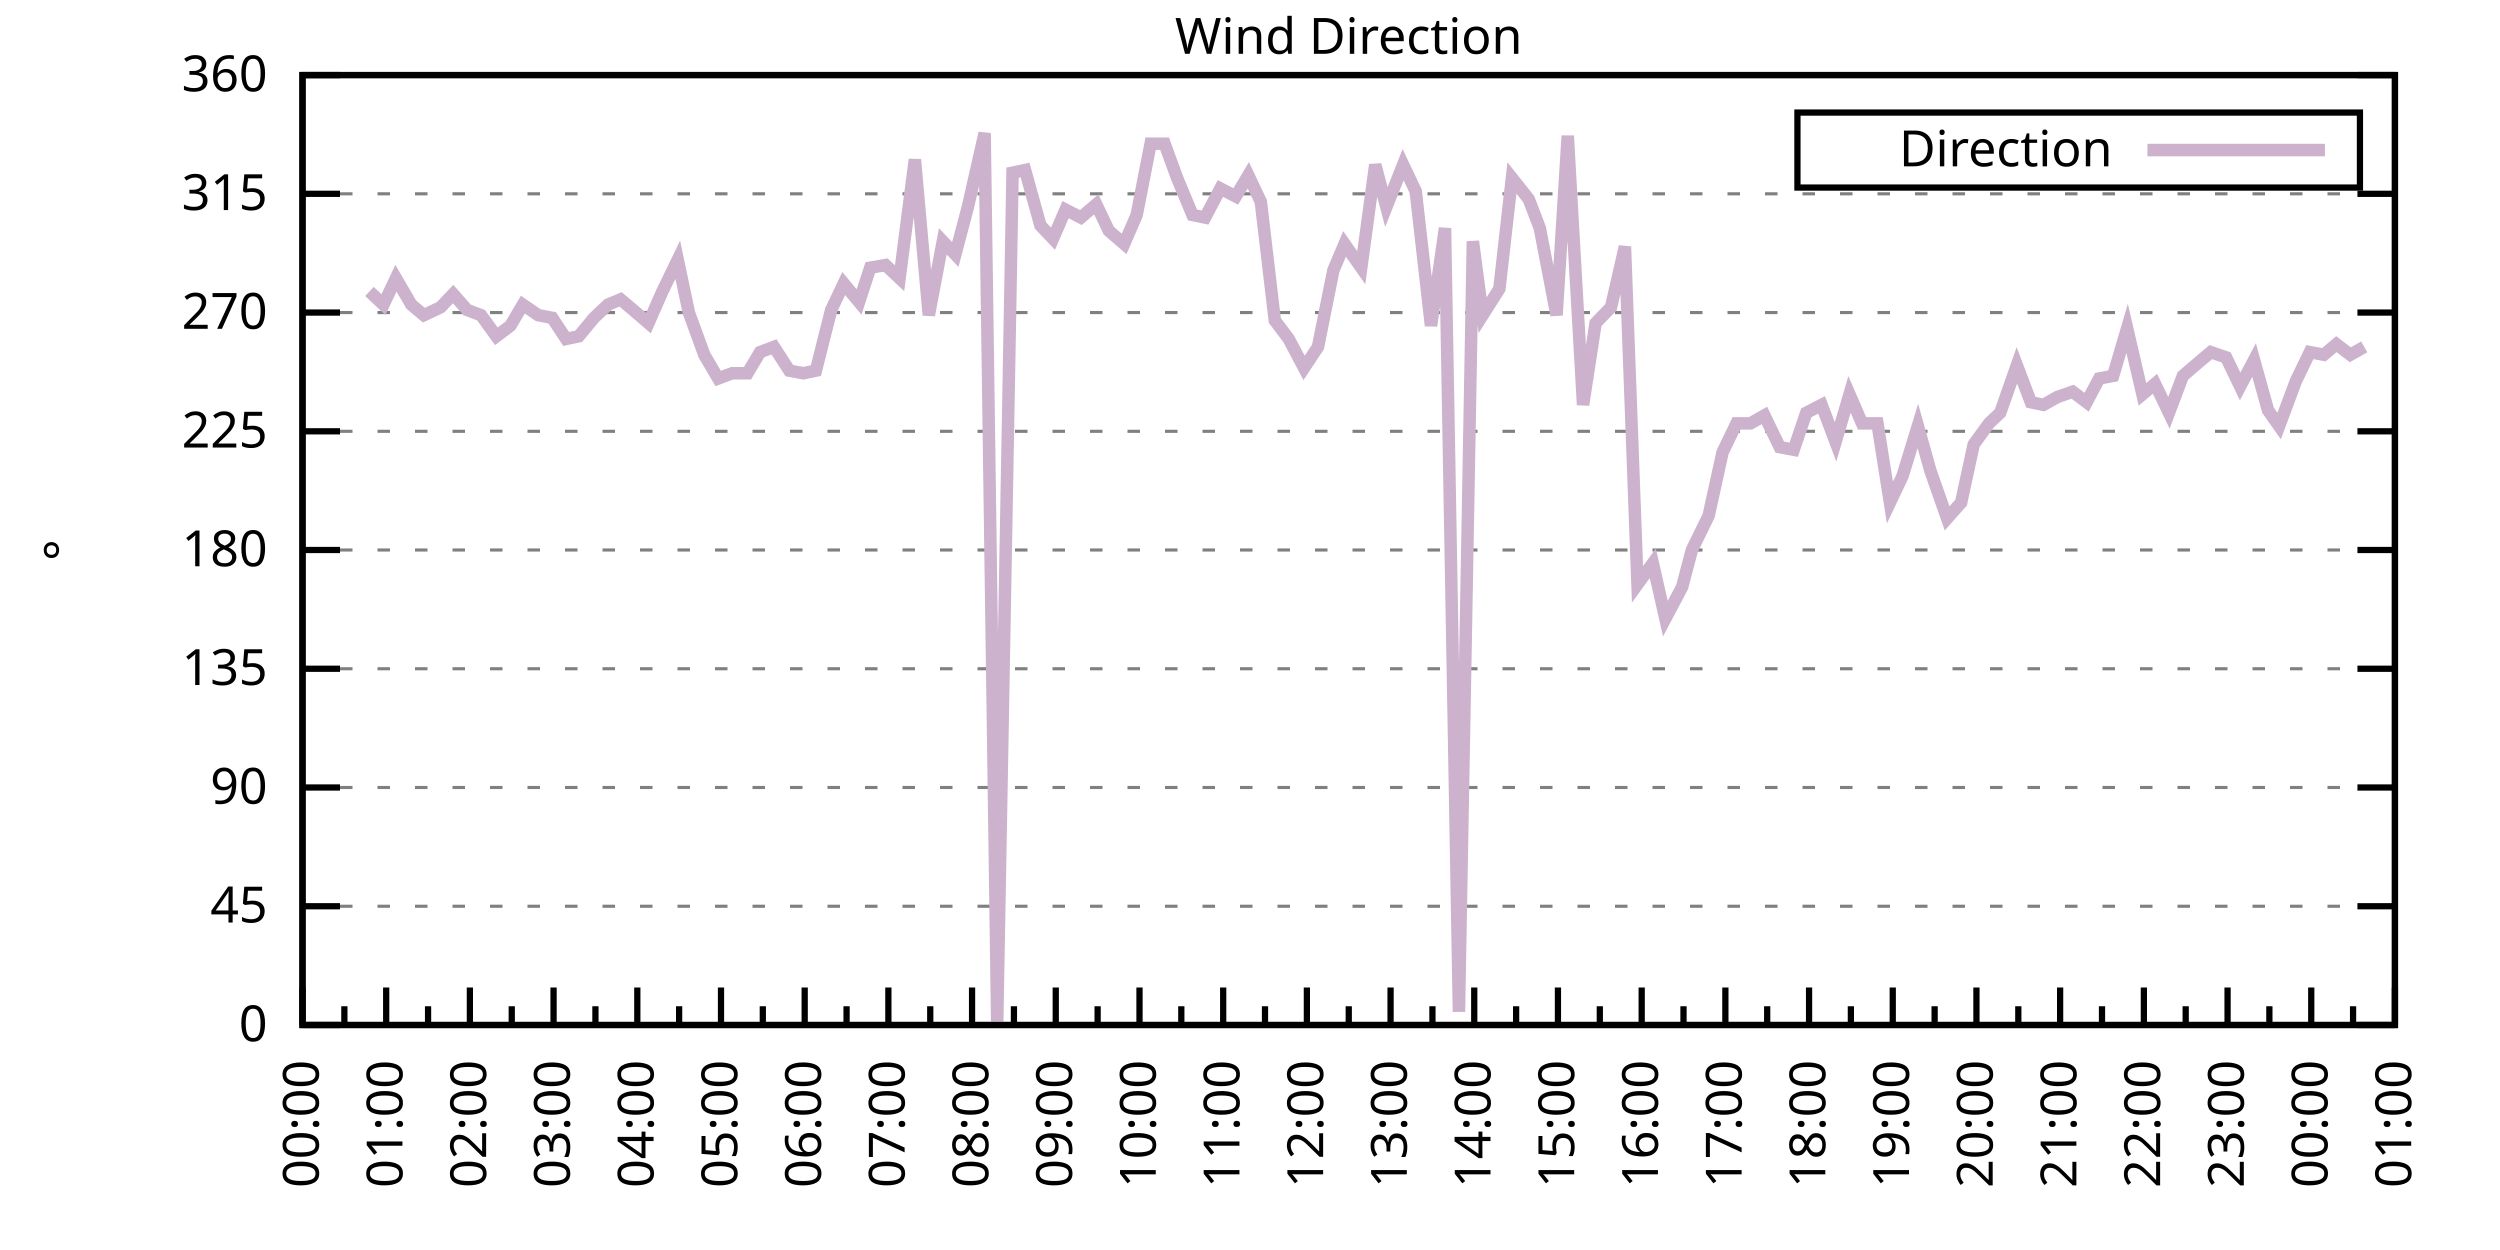
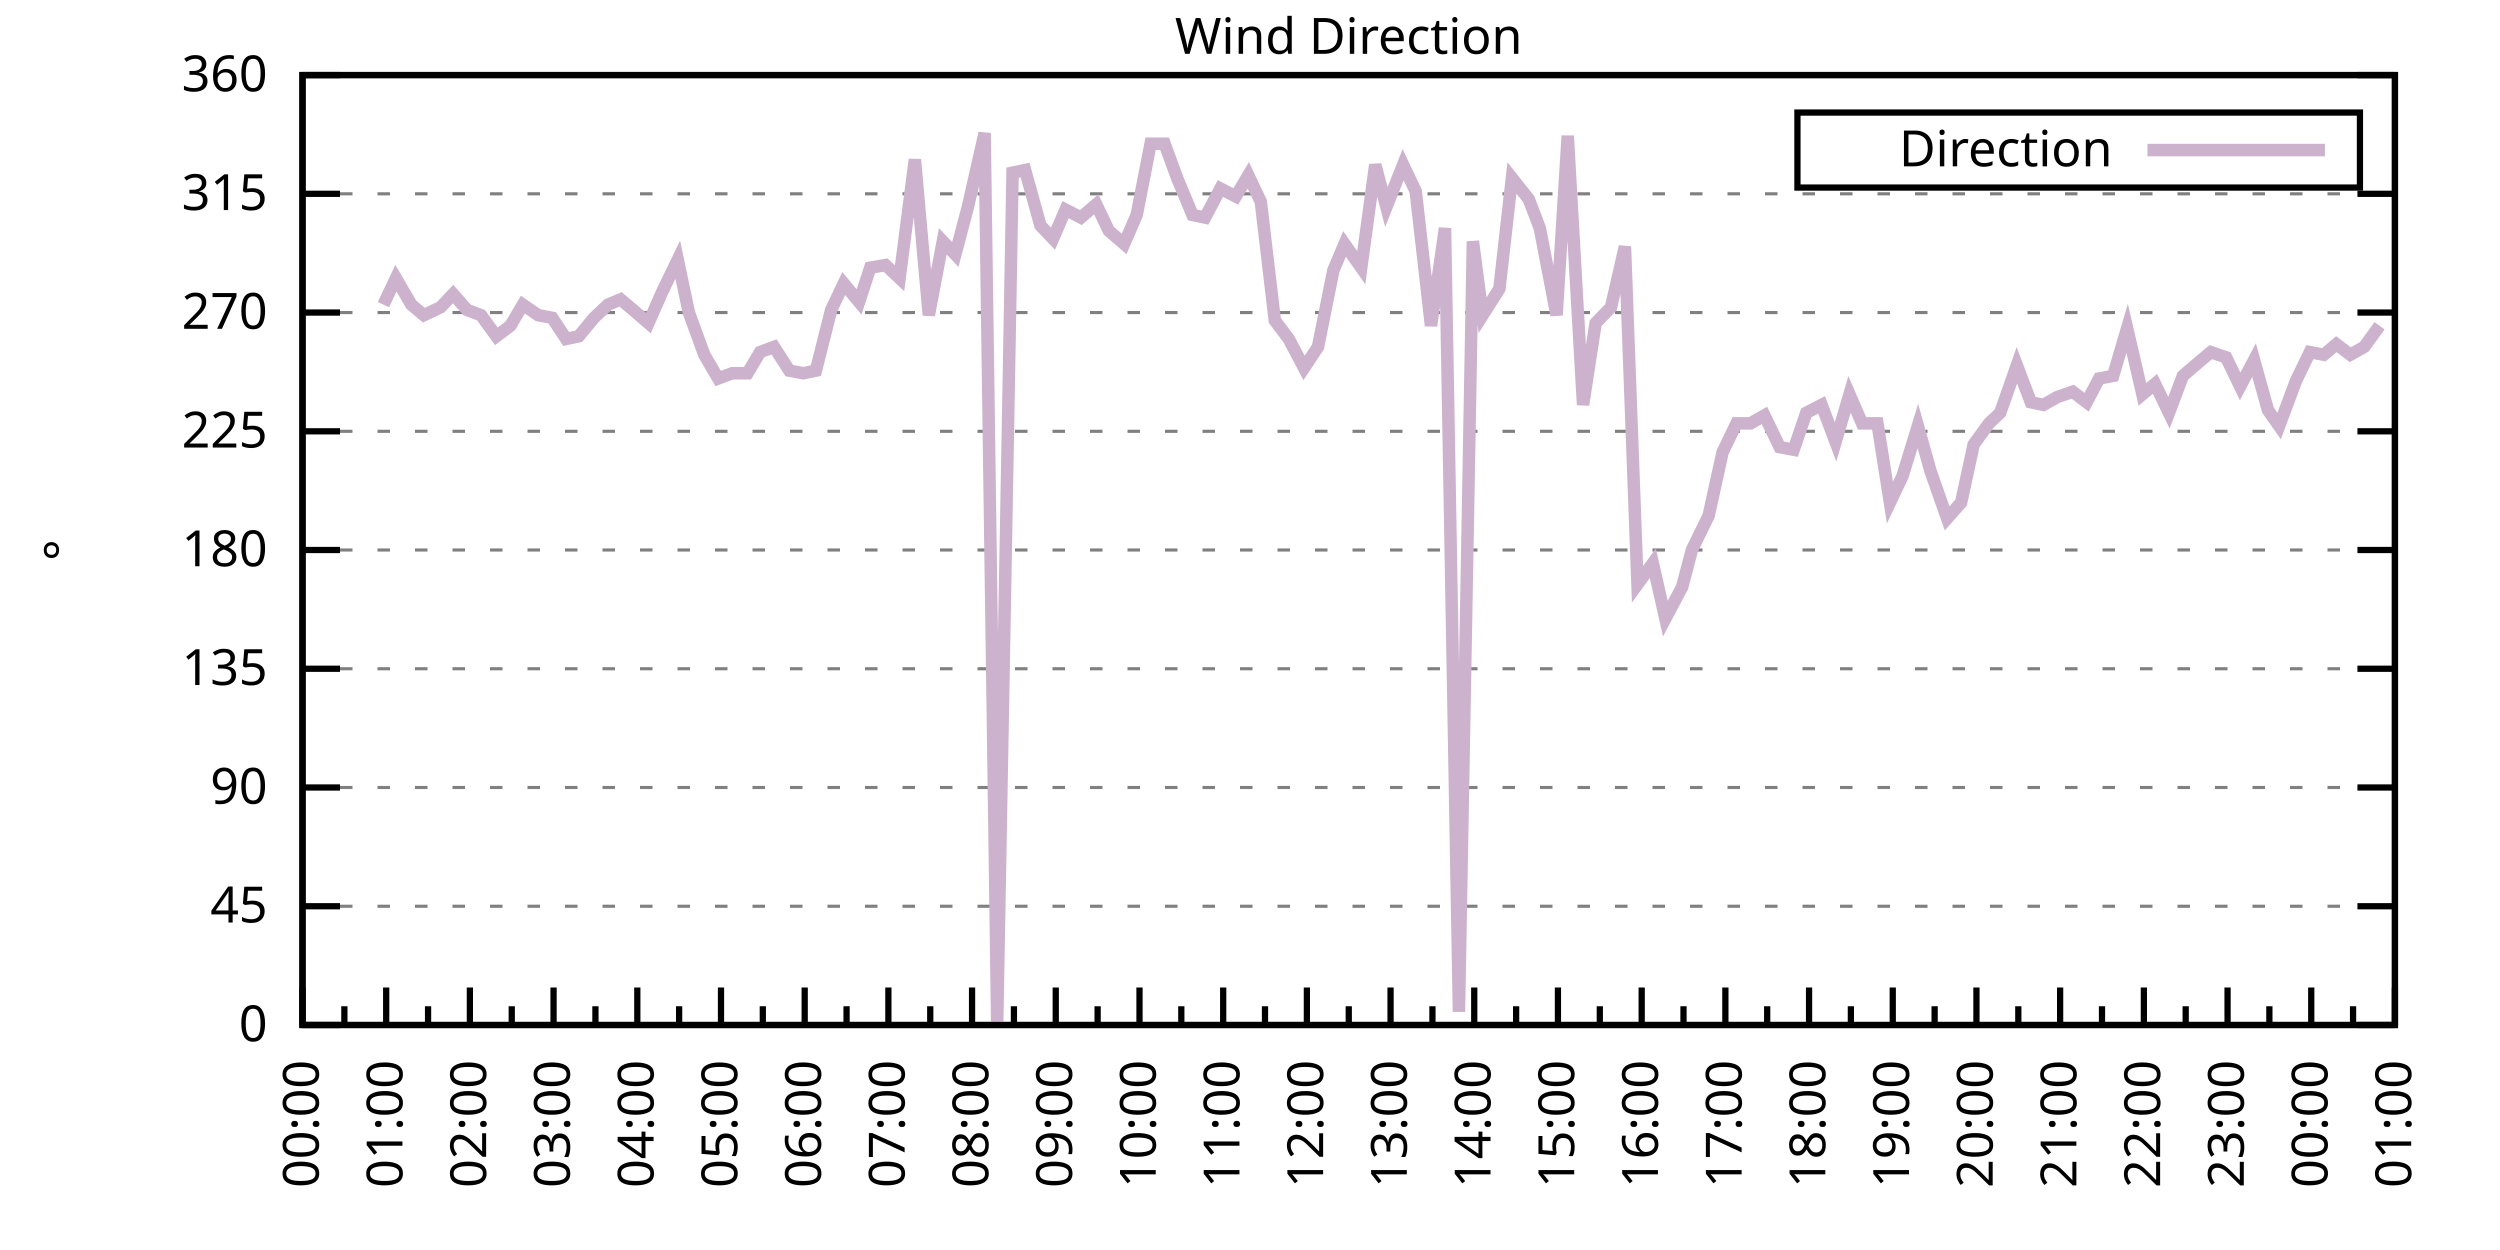
<svg xmlns="http://www.w3.org/2000/svg" xmlns:xlink="http://www.w3.org/1999/xlink" width="400" height="200" viewBox="0 0 400 200">
  <g id="gnuplot_canvas">
    <rect x="0" y="0" width="400" height="200" fill="none" />
    <defs>
      <circle id="gpDot" r="0.5" stroke-width="0.5" stroke="currentColor" />
      <path id="gpPt0" stroke-width="0.333" stroke="currentColor" d="M-1,0 h2 M0,-1 v2" />
      <path id="gpPt1" stroke-width="0.333" stroke="currentColor" d="M-1,-1 L1,1 M1,-1 L-1,1" />
      <path id="gpPt2" stroke-width="0.333" stroke="currentColor" d="M-1,0 L1,0 M0,-1 L0,1 M-1,-1 L1,1 M-1,1 L1,-1" />
      <rect id="gpPt3" stroke-width="0.333" stroke="currentColor" x="-1" y="-1" width="2" height="2" />
      <rect id="gpPt4" stroke-width="0.333" stroke="currentColor" fill="currentColor" x="-1" y="-1" width="2" height="2" />
      <circle id="gpPt5" stroke-width="0.333" stroke="currentColor" cx="0" cy="0" r="1" />
      <use xlink:href="#gpPt5" id="gpPt6" fill="currentColor" stroke="none" />
      <path id="gpPt7" stroke-width="0.333" stroke="currentColor" d="M0,-1.33 L-1.33,0.67 L1.33,0.67 z" />
      <use xlink:href="#gpPt7" id="gpPt8" fill="currentColor" stroke="none" />
      <use xlink:href="#gpPt7" id="gpPt9" stroke="currentColor" transform="rotate(180)" />
      <use xlink:href="#gpPt9" id="gpPt10" fill="currentColor" stroke="none" />
      <use xlink:href="#gpPt3" id="gpPt11" stroke="currentColor" transform="rotate(45)" />
      <use xlink:href="#gpPt11" id="gpPt12" fill="currentColor" stroke="none" />
      <path id="gpPt13" stroke-width="0.333" stroke="currentColor" d="M0,1.330 L1.265,0.411 L0.782,-1.067 L-0.782,-1.076 L-1.265,0.411 z" />
      <use xlink:href="#gpPt13" id="gpPt14" fill="currentColor" stroke="none" />
      <filter id="textbox" filterUnits="objectBoundingBox" x="0" y="0" height="1" width="1">
        <feFlood flood-color="white" flood-opacity="1" result="bgnd" />
        <feComposite in="SourceGraphic" in2="bgnd" operator="atop" />
      </filter>
      <filter id="greybox" filterUnits="objectBoundingBox" x="0" y="0" height="1" width="1">
        <feFlood flood-color="lightgrey" flood-opacity="1" result="grey" />
        <feComposite in="SourceGraphic" in2="grey" operator="atop" />
      </filter>
    </defs>
    <g fill="none" color="white" stroke="currentColor" stroke-width="1.00" stroke-linecap="butt" stroke-linejoin="miter">
</g>
    <g fill="none" color="black" stroke="currentColor" stroke-width="1.00" stroke-linecap="butt" stroke-linejoin="miter">
      <g stroke="none" shape-rendering="crispEdges">
        <polygon fill="rgb(255, 255, 255)" points="48.40,164.00 383.18,164.00 383.18,12.02 48.40,12.02 " />
      </g>
    </g>
    <g fill="none" color="black" stroke="currentColor" stroke-width="1.00" stroke-linecap="butt" stroke-linejoin="miter">
</g>
    <g fill="none" color="black" stroke="black" stroke-width="0.50" stroke-linecap="butt" stroke-linejoin="miter">
</g>
    <g fill="none" color="gray" stroke="currentColor" stroke-width="0.50" stroke-linecap="butt" stroke-linejoin="miter">
      <path stroke="gray" stroke-dasharray="2,4" class="gridline" d="M48.40,164.00 L383.19,164.00  " />
    </g>
    <g fill="none" color="gray" stroke="gray" stroke-width="1.00" stroke-linecap="butt" stroke-linejoin="miter">
</g>
    <g fill="none" color="black" stroke="currentColor" stroke-width="1.00" stroke-linecap="butt" stroke-linejoin="miter">
      <path stroke="black" d="M48.40,164.00 L54.40,164.00 M383.19,164.00 L377.19,164.00  " />
      <g transform="translate(42.80,166.60)" stroke="none" fill="black" font-family="Sans" font-size="8.00" text-anchor="end">
        <text>
          <tspan font-family="Sans"> 0</tspan>
        </text>
      </g>
    </g>
    <g fill="none" color="black" stroke="currentColor" stroke-width="1.00" stroke-linecap="butt" stroke-linejoin="miter">
</g>
    <g fill="none" color="black" stroke="black" stroke-width="0.50" stroke-linecap="butt" stroke-linejoin="miter">
</g>
    <g fill="none" color="gray" stroke="currentColor" stroke-width="0.50" stroke-linecap="butt" stroke-linejoin="miter">
      <path stroke="gray" stroke-dasharray="2,4" class="gridline" d="M48.40,145.00 L383.19,145.00  " />
    </g>
    <g fill="none" color="gray" stroke="gray" stroke-width="1.00" stroke-linecap="butt" stroke-linejoin="miter">
</g>
    <g fill="none" color="black" stroke="currentColor" stroke-width="1.00" stroke-linecap="butt" stroke-linejoin="miter">
      <path stroke="black" d="M48.40,145.00 L54.40,145.00 M383.19,145.00 L377.19,145.00  " />
      <g transform="translate(42.80,147.60)" stroke="none" fill="black" font-family="Sans" font-size="8.00" text-anchor="end">
        <text>
          <tspan font-family="Sans"> 45</tspan>
        </text>
      </g>
    </g>
    <g fill="none" color="black" stroke="currentColor" stroke-width="1.00" stroke-linecap="butt" stroke-linejoin="miter">
</g>
    <g fill="none" color="black" stroke="black" stroke-width="0.50" stroke-linecap="butt" stroke-linejoin="miter">
</g>
    <g fill="none" color="gray" stroke="currentColor" stroke-width="0.50" stroke-linecap="butt" stroke-linejoin="miter">
      <path stroke="gray" stroke-dasharray="2,4" class="gridline" d="M48.40,126.00 L383.19,126.00  " />
    </g>
    <g fill="none" color="gray" stroke="gray" stroke-width="1.00" stroke-linecap="butt" stroke-linejoin="miter">
</g>
    <g fill="none" color="black" stroke="currentColor" stroke-width="1.00" stroke-linecap="butt" stroke-linejoin="miter">
      <path stroke="black" d="M48.40,126.00 L54.40,126.00 M383.19,126.00 L377.19,126.00  " />
      <g transform="translate(42.80,128.60)" stroke="none" fill="black" font-family="Sans" font-size="8.00" text-anchor="end">
        <text>
          <tspan font-family="Sans"> 90</tspan>
        </text>
      </g>
    </g>
    <g fill="none" color="black" stroke="currentColor" stroke-width="1.00" stroke-linecap="butt" stroke-linejoin="miter">
</g>
    <g fill="none" color="black" stroke="black" stroke-width="0.50" stroke-linecap="butt" stroke-linejoin="miter">
</g>
    <g fill="none" color="gray" stroke="currentColor" stroke-width="0.50" stroke-linecap="butt" stroke-linejoin="miter">
      <path stroke="gray" stroke-dasharray="2,4" class="gridline" d="M48.40,107.00 L383.19,107.00  " />
    </g>
    <g fill="none" color="gray" stroke="gray" stroke-width="1.00" stroke-linecap="butt" stroke-linejoin="miter">
</g>
    <g fill="none" color="black" stroke="currentColor" stroke-width="1.00" stroke-linecap="butt" stroke-linejoin="miter">
      <path stroke="black" d="M48.40,107.00 L54.40,107.00 M383.19,107.00 L377.19,107.00  " />
      <g transform="translate(42.80,109.60)" stroke="none" fill="black" font-family="Sans" font-size="8.00" text-anchor="end">
        <text>
          <tspan font-family="Sans"> 135</tspan>
        </text>
      </g>
    </g>
    <g fill="none" color="black" stroke="currentColor" stroke-width="1.00" stroke-linecap="butt" stroke-linejoin="miter">
</g>
    <g fill="none" color="black" stroke="black" stroke-width="0.50" stroke-linecap="butt" stroke-linejoin="miter">
</g>
    <g fill="none" color="gray" stroke="currentColor" stroke-width="0.50" stroke-linecap="butt" stroke-linejoin="miter">
      <path stroke="gray" stroke-dasharray="2,4" class="gridline" d="M48.40,88.00 L383.19,88.00  " />
    </g>
    <g fill="none" color="gray" stroke="gray" stroke-width="1.00" stroke-linecap="butt" stroke-linejoin="miter">
</g>
    <g fill="none" color="black" stroke="currentColor" stroke-width="1.00" stroke-linecap="butt" stroke-linejoin="miter">
      <path stroke="black" d="M48.40,88.00 L54.40,88.00 M383.19,88.00 L377.19,88.00  " />
      <g transform="translate(42.80,90.60)" stroke="none" fill="black" font-family="Sans" font-size="8.00" text-anchor="end">
        <text>
          <tspan font-family="Sans"> 180</tspan>
        </text>
      </g>
    </g>
    <g fill="none" color="black" stroke="currentColor" stroke-width="1.00" stroke-linecap="butt" stroke-linejoin="miter">
</g>
    <g fill="none" color="black" stroke="black" stroke-width="0.50" stroke-linecap="butt" stroke-linejoin="miter">
</g>
    <g fill="none" color="gray" stroke="currentColor" stroke-width="0.50" stroke-linecap="butt" stroke-linejoin="miter">
      <path stroke="gray" stroke-dasharray="2,4" class="gridline" d="M48.40,69.01 L383.19,69.01  " />
    </g>
    <g fill="none" color="gray" stroke="gray" stroke-width="1.00" stroke-linecap="butt" stroke-linejoin="miter">
</g>
    <g fill="none" color="black" stroke="currentColor" stroke-width="1.00" stroke-linecap="butt" stroke-linejoin="miter">
      <path stroke="black" d="M48.40,69.01 L54.40,69.01 M383.19,69.01 L377.19,69.01  " />
      <g transform="translate(42.80,71.61)" stroke="none" fill="black" font-family="Sans" font-size="8.00" text-anchor="end">
        <text>
          <tspan font-family="Sans"> 225</tspan>
        </text>
      </g>
    </g>
    <g fill="none" color="black" stroke="currentColor" stroke-width="1.00" stroke-linecap="butt" stroke-linejoin="miter">
</g>
    <g fill="none" color="black" stroke="black" stroke-width="0.50" stroke-linecap="butt" stroke-linejoin="miter">
</g>
    <g fill="none" color="gray" stroke="currentColor" stroke-width="0.50" stroke-linecap="butt" stroke-linejoin="miter">
      <path stroke="gray" stroke-dasharray="2,4" class="gridline" d="M48.40,50.01 L383.19,50.01  " />
    </g>
    <g fill="none" color="gray" stroke="gray" stroke-width="1.00" stroke-linecap="butt" stroke-linejoin="miter">
</g>
    <g fill="none" color="black" stroke="currentColor" stroke-width="1.00" stroke-linecap="butt" stroke-linejoin="miter">
      <path stroke="black" d="M48.40,50.01 L54.40,50.01 M383.19,50.01 L377.19,50.01  " />
      <g transform="translate(42.80,52.61)" stroke="none" fill="black" font-family="Sans" font-size="8.00" text-anchor="end">
        <text>
          <tspan font-family="Sans"> 270</tspan>
        </text>
      </g>
    </g>
    <g fill="none" color="black" stroke="currentColor" stroke-width="1.00" stroke-linecap="butt" stroke-linejoin="miter">
</g>
    <g fill="none" color="black" stroke="black" stroke-width="0.50" stroke-linecap="butt" stroke-linejoin="miter">
</g>
    <g fill="none" color="gray" stroke="currentColor" stroke-width="0.50" stroke-linecap="butt" stroke-linejoin="miter">
      <path stroke="gray" stroke-dasharray="2,4" class="gridline" d="M48.40,31.01 L383.19,31.01  " />
    </g>
    <g fill="none" color="gray" stroke="gray" stroke-width="1.00" stroke-linecap="butt" stroke-linejoin="miter">
</g>
    <g fill="none" color="black" stroke="currentColor" stroke-width="1.00" stroke-linecap="butt" stroke-linejoin="miter">
      <path stroke="black" d="M48.40,31.01 L54.40,31.01 M383.19,31.01 L377.19,31.01  " />
      <g transform="translate(42.80,33.61)" stroke="none" fill="black" font-family="Sans" font-size="8.00" text-anchor="end">
        <text>
          <tspan font-family="Sans"> 315</tspan>
        </text>
      </g>
    </g>
    <g fill="none" color="black" stroke="currentColor" stroke-width="1.00" stroke-linecap="butt" stroke-linejoin="miter">
</g>
    <g fill="none" color="black" stroke="black" stroke-width="0.50" stroke-linecap="butt" stroke-linejoin="miter">
</g>
    <g fill="none" color="gray" stroke="currentColor" stroke-width="0.50" stroke-linecap="butt" stroke-linejoin="miter">
      <path stroke="gray" stroke-dasharray="2,4" class="gridline" d="M48.40,12.01 L383.19,12.01  " />
    </g>
    <g fill="none" color="gray" stroke="gray" stroke-width="1.00" stroke-linecap="butt" stroke-linejoin="miter">
</g>
    <g fill="none" color="black" stroke="currentColor" stroke-width="1.00" stroke-linecap="butt" stroke-linejoin="miter">
      <path stroke="black" d="M48.40,12.01 L54.40,12.01 M383.19,12.01 L377.19,12.01  " />
      <g transform="translate(42.80,14.61)" stroke="none" fill="black" font-family="Sans" font-size="8.00" text-anchor="end">
        <text>
          <tspan font-family="Sans"> 360</tspan>
        </text>
      </g>
    </g>
    <g fill="none" color="black" stroke="currentColor" stroke-width="1.00" stroke-linecap="butt" stroke-linejoin="miter">
      <path stroke="black" d="M48.40,164.00 L48.40,158.00  " />
      <g transform="translate(51.00,169.60) rotate(270)" stroke="none" fill="black" font-family="Sans" font-size="8.00" text-anchor="end">
        <text>
          <tspan font-family="Sans">00:00</tspan>
        </text>
      </g>
    </g>
    <g fill="none" color="black" stroke="currentColor" stroke-width="1.00" stroke-linecap="butt" stroke-linejoin="miter">
      <path stroke="black" d="M55.10,164.00 L55.10,161.00 M61.79,164.00 L61.79,158.00  " />
      <g transform="translate(64.39,169.60) rotate(270)" stroke="none" fill="black" font-family="Sans" font-size="8.00" text-anchor="end">
        <text>
          <tspan font-family="Sans">01:00</tspan>
        </text>
      </g>
    </g>
    <g fill="none" color="black" stroke="currentColor" stroke-width="1.00" stroke-linecap="butt" stroke-linejoin="miter">
      <path stroke="black" d="M68.49,164.00 L68.49,161.00 M75.18,164.00 L75.18,158.00  " />
      <g transform="translate(77.78,169.60) rotate(270)" stroke="none" fill="black" font-family="Sans" font-size="8.00" text-anchor="end">
        <text>
          <tspan font-family="Sans">02:00</tspan>
        </text>
      </g>
    </g>
    <g fill="none" color="black" stroke="currentColor" stroke-width="1.00" stroke-linecap="butt" stroke-linejoin="miter">
      <path stroke="black" d="M81.88,164.00 L81.88,161.00 M88.57,164.00 L88.57,158.00  " />
      <g transform="translate(91.17,169.60) rotate(270)" stroke="none" fill="black" font-family="Sans" font-size="8.00" text-anchor="end">
        <text>
          <tspan font-family="Sans">03:00</tspan>
        </text>
      </g>
    </g>
    <g fill="none" color="black" stroke="currentColor" stroke-width="1.00" stroke-linecap="butt" stroke-linejoin="miter">
      <path stroke="black" d="M95.27,164.00 L95.27,161.00 M101.97,164.00 L101.97,158.00  " />
      <g transform="translate(104.57,169.60) rotate(270)" stroke="none" fill="black" font-family="Sans" font-size="8.00" text-anchor="end">
        <text>
          <tspan font-family="Sans">04:00</tspan>
        </text>
      </g>
    </g>
    <g fill="none" color="black" stroke="currentColor" stroke-width="1.00" stroke-linecap="butt" stroke-linejoin="miter">
      <path stroke="black" d="M108.66,164.00 L108.66,161.00 M115.36,164.00 L115.36,158.00  " />
      <g transform="translate(117.96,169.60) rotate(270)" stroke="none" fill="black" font-family="Sans" font-size="8.00" text-anchor="end">
        <text>
          <tspan font-family="Sans">05:00</tspan>
        </text>
      </g>
    </g>
    <g fill="none" color="black" stroke="currentColor" stroke-width="1.00" stroke-linecap="butt" stroke-linejoin="miter">
      <path stroke="black" d="M122.05,164.00 L122.05,161.00 M128.75,164.00 L128.75,158.00  " />
      <g transform="translate(131.35,169.60) rotate(270)" stroke="none" fill="black" font-family="Sans" font-size="8.00" text-anchor="end">
        <text>
          <tspan font-family="Sans">06:00</tspan>
        </text>
      </g>
    </g>
    <g fill="none" color="black" stroke="currentColor" stroke-width="1.00" stroke-linecap="butt" stroke-linejoin="miter">
      <path stroke="black" d="M135.45,164.00 L135.45,161.00 M142.14,164.00 L142.14,158.00  " />
      <g transform="translate(144.74,169.60) rotate(270)" stroke="none" fill="black" font-family="Sans" font-size="8.00" text-anchor="end">
        <text>
          <tspan font-family="Sans">07:00</tspan>
        </text>
      </g>
    </g>
    <g fill="none" color="black" stroke="currentColor" stroke-width="1.00" stroke-linecap="butt" stroke-linejoin="miter">
      <path stroke="black" d="M148.84,164.00 L148.84,161.00 M155.53,164.00 L155.53,158.00  " />
      <g transform="translate(158.13,169.60) rotate(270)" stroke="none" fill="black" font-family="Sans" font-size="8.00" text-anchor="end">
        <text>
          <tspan font-family="Sans">08:00</tspan>
        </text>
      </g>
    </g>
    <g fill="none" color="black" stroke="currentColor" stroke-width="1.00" stroke-linecap="butt" stroke-linejoin="miter">
      <path stroke="black" d="M162.23,164.00 L162.23,161.00 M168.92,164.00 L168.92,158.00  " />
      <g transform="translate(171.52,169.60) rotate(270)" stroke="none" fill="black" font-family="Sans" font-size="8.00" text-anchor="end">
        <text>
          <tspan font-family="Sans">09:00</tspan>
        </text>
      </g>
    </g>
    <g fill="none" color="black" stroke="currentColor" stroke-width="1.00" stroke-linecap="butt" stroke-linejoin="miter">
      <path stroke="black" d="M175.62,164.00 L175.62,161.00 M182.32,164.00 L182.32,158.00  " />
      <g transform="translate(184.92,169.60) rotate(270)" stroke="none" fill="black" font-family="Sans" font-size="8.00" text-anchor="end">
        <text>
          <tspan font-family="Sans">10:00</tspan>
        </text>
      </g>
    </g>
    <g fill="none" color="black" stroke="currentColor" stroke-width="1.00" stroke-linecap="butt" stroke-linejoin="miter">
      <path stroke="black" d="M189.01,164.00 L189.01,161.00 M195.71,164.00 L195.71,158.00  " />
      <g transform="translate(198.31,169.60) rotate(270)" stroke="none" fill="black" font-family="Sans" font-size="8.00" text-anchor="end">
        <text>
          <tspan font-family="Sans">11:00</tspan>
        </text>
      </g>
    </g>
    <g fill="none" color="black" stroke="currentColor" stroke-width="1.00" stroke-linecap="butt" stroke-linejoin="miter">
      <path stroke="black" d="M202.40,164.00 L202.40,161.00 M209.10,164.00 L209.10,158.00  " />
      <g transform="translate(211.70,169.60) rotate(270)" stroke="none" fill="black" font-family="Sans" font-size="8.00" text-anchor="end">
        <text>
          <tspan font-family="Sans">12:00</tspan>
        </text>
      </g>
    </g>
    <g fill="none" color="black" stroke="currentColor" stroke-width="1.00" stroke-linecap="butt" stroke-linejoin="miter">
      <path stroke="black" d="M215.80,164.00 L215.80,161.00 M222.49,164.00 L222.49,158.00  " />
      <g transform="translate(225.09,169.60) rotate(270)" stroke="none" fill="black" font-family="Sans" font-size="8.00" text-anchor="end">
        <text>
          <tspan font-family="Sans">13:00</tspan>
        </text>
      </g>
    </g>
    <g fill="none" color="black" stroke="currentColor" stroke-width="1.00" stroke-linecap="butt" stroke-linejoin="miter">
      <path stroke="black" d="M229.19,164.00 L229.19,161.00 M235.88,164.00 L235.88,158.00  " />
      <g transform="translate(238.48,169.60) rotate(270)" stroke="none" fill="black" font-family="Sans" font-size="8.00" text-anchor="end">
        <text>
          <tspan font-family="Sans">14:00</tspan>
        </text>
      </g>
    </g>
    <g fill="none" color="black" stroke="currentColor" stroke-width="1.00" stroke-linecap="butt" stroke-linejoin="miter">
      <path stroke="black" d="M242.58,164.00 L242.58,161.00 M249.27,164.00 L249.27,158.00  " />
      <g transform="translate(251.87,169.60) rotate(270)" stroke="none" fill="black" font-family="Sans" font-size="8.00" text-anchor="end">
        <text>
          <tspan font-family="Sans">15:00</tspan>
        </text>
      </g>
    </g>
    <g fill="none" color="black" stroke="currentColor" stroke-width="1.00" stroke-linecap="butt" stroke-linejoin="miter">
      <path stroke="black" d="M255.97,164.00 L255.97,161.00 M262.67,164.00 L262.67,158.00  " />
      <g transform="translate(265.27,169.60) rotate(270)" stroke="none" fill="black" font-family="Sans" font-size="8.00" text-anchor="end">
        <text>
          <tspan font-family="Sans">16:00</tspan>
        </text>
      </g>
    </g>
    <g fill="none" color="black" stroke="currentColor" stroke-width="1.00" stroke-linecap="butt" stroke-linejoin="miter">
      <path stroke="black" d="M269.36,164.00 L269.36,161.00 M276.06,164.00 L276.06,158.00  " />
      <g transform="translate(278.66,169.60) rotate(270)" stroke="none" fill="black" font-family="Sans" font-size="8.00" text-anchor="end">
        <text>
          <tspan font-family="Sans">17:00</tspan>
        </text>
      </g>
    </g>
    <g fill="none" color="black" stroke="currentColor" stroke-width="1.00" stroke-linecap="butt" stroke-linejoin="miter">
      <path stroke="black" d="M282.75,164.00 L282.75,161.00 M289.45,164.00 L289.45,158.00  " />
      <g transform="translate(292.05,169.60) rotate(270)" stroke="none" fill="black" font-family="Sans" font-size="8.00" text-anchor="end">
        <text>
          <tspan font-family="Sans">18:00</tspan>
        </text>
      </g>
    </g>
    <g fill="none" color="black" stroke="currentColor" stroke-width="1.00" stroke-linecap="butt" stroke-linejoin="miter">
      <path stroke="black" d="M296.14,164.00 L296.14,161.00 M302.84,164.00 L302.84,158.00  " />
      <g transform="translate(305.44,169.60) rotate(270)" stroke="none" fill="black" font-family="Sans" font-size="8.00" text-anchor="end">
        <text>
          <tspan font-family="Sans">19:00</tspan>
        </text>
      </g>
    </g>
    <g fill="none" color="black" stroke="currentColor" stroke-width="1.00" stroke-linecap="butt" stroke-linejoin="miter">
      <path stroke="black" d="M309.54,164.00 L309.54,161.00 M316.23,164.00 L316.23,158.00  " />
      <g transform="translate(318.83,169.60) rotate(270)" stroke="none" fill="black" font-family="Sans" font-size="8.00" text-anchor="end">
        <text>
          <tspan font-family="Sans">20:00</tspan>
        </text>
      </g>
    </g>
    <g fill="none" color="black" stroke="currentColor" stroke-width="1.00" stroke-linecap="butt" stroke-linejoin="miter">
      <path stroke="black" d="M322.93,164.00 L322.93,161.00 M329.62,164.00 L329.62,158.00  " />
      <g transform="translate(332.22,169.60) rotate(270)" stroke="none" fill="black" font-family="Sans" font-size="8.00" text-anchor="end">
        <text>
          <tspan font-family="Sans">21:00</tspan>
        </text>
      </g>
    </g>
    <g fill="none" color="black" stroke="currentColor" stroke-width="1.00" stroke-linecap="butt" stroke-linejoin="miter">
      <path stroke="black" d="M336.32,164.00 L336.32,161.00 M343.02,164.00 L343.02,158.00  " />
      <g transform="translate(345.62,169.60) rotate(270)" stroke="none" fill="black" font-family="Sans" font-size="8.00" text-anchor="end">
        <text>
          <tspan font-family="Sans">22:00</tspan>
        </text>
      </g>
    </g>
    <g fill="none" color="black" stroke="currentColor" stroke-width="1.00" stroke-linecap="butt" stroke-linejoin="miter">
      <path stroke="black" d="M349.71,164.00 L349.71,161.00 M356.41,164.00 L356.41,158.00  " />
      <g transform="translate(359.01,169.60) rotate(270)" stroke="none" fill="black" font-family="Sans" font-size="8.00" text-anchor="end">
        <text>
          <tspan font-family="Sans">23:00</tspan>
        </text>
      </g>
    </g>
    <g fill="none" color="black" stroke="currentColor" stroke-width="1.00" stroke-linecap="butt" stroke-linejoin="miter">
      <path stroke="black" d="M363.10,164.00 L363.10,161.00 M369.80,164.00 L369.80,158.00  " />
      <g transform="translate(372.40,169.60) rotate(270)" stroke="none" fill="black" font-family="Sans" font-size="8.00" text-anchor="end">
        <text>
          <tspan font-family="Sans">00:00</tspan>
        </text>
      </g>
    </g>
    <g fill="none" color="black" stroke="currentColor" stroke-width="1.00" stroke-linecap="butt" stroke-linejoin="miter">
      <path stroke="black" d="M376.49,164.00 L376.49,161.00 M383.19,164.00 L383.19,158.00  " />
      <g transform="translate(385.79,169.60) rotate(270)" stroke="none" fill="black" font-family="Sans" font-size="8.00" text-anchor="end">
        <text>
          <tspan font-family="Sans">01:00</tspan>
        </text>
      </g>
    </g>
    <g fill="none" color="black" stroke="currentColor" stroke-width="1.00" stroke-linecap="butt" stroke-linejoin="miter">
</g>
    <g fill="none" color="black" stroke="currentColor" stroke-width="1.00" stroke-linecap="butt" stroke-linejoin="miter">
      <path stroke="black" d="M48.40,12.01 L48.40,164.00 L383.19,164.00 L383.19,12.01 L48.40,12.01 Z  " />
    </g>
    <g fill="none" color="black" stroke="currentColor" stroke-width="1.00" stroke-linecap="butt" stroke-linejoin="miter">
      <g transform="translate(12.80,88.01) rotate(270)" stroke="none" fill="black" font-family="Sans" font-size="8.00" text-anchor="middle">
        <text>
          <tspan font-family="Sans">°</tspan>
        </text>
      </g>
    </g>
    <g fill="none" color="black" stroke="currentColor" stroke-width="1.00" stroke-linecap="butt" stroke-linejoin="miter">
</g>
    <g fill="none" color="black" stroke="currentColor" stroke-width="1.00" stroke-linecap="butt" stroke-linejoin="miter">
      <path stroke="black" d="M287.59,30.01 L287.59,18.01 L377.59,18.01 L377.59,30.01 L287.59,30.01 Z  " />
    </g>
    <g id="Wind_direction_plot_1">
      <g fill="none" color="white" stroke="black" stroke-width="2.00" stroke-linecap="butt" stroke-linejoin="miter">
</g>
      <g fill="none" color="black" stroke="currentColor" stroke-width="2.00" stroke-linecap="butt" stroke-linejoin="miter">
        <g transform="translate(337.99,26.61)" stroke="none" fill="black" font-family="Sans" font-size="8.00" text-anchor="end">
          <text>
            <tspan font-family="Sans">Direction</tspan>
          </text>
        </g>
      </g>
      <g fill="none" color="black" stroke="currentColor" stroke-width="2.00" stroke-linecap="butt" stroke-linejoin="miter">
-         <path stroke="rgb(204, 178, 204)" d="M343.59,24.01 L371.99,24.01 M59.11,46.63 L61.35,48.74 L63.35,44.52 L65.81,48.74 L67.82,50.43 L70.50,49.16   L72.50,47.05 L74.74,49.59 L76.97,50.43 L79.42,53.81 L81.66,52.12 L83.66,48.74 L86.12,50.43 L88.35,50.85   L90.58,54.23 L92.59,53.81 L95.05,50.85 L97.28,48.74 L99.29,47.90 L101.30,49.59 L103.75,51.70 L105.98,46.63   L108.44,41.56 L110.22,50.01 L112.68,56.76 L114.91,60.56 L117.14,59.72 L119.60,59.72 L121.61,56.34 L123.84,55.50   L126.29,59.30 L128.53,59.72 L130.54,59.30 L132.99,49.59 L135.00,45.36 L137.45,48.32 L139.24,42.83 L141.69,42.41   L143.93,44.52 L146.38,25.52 L148.61,50.43 L150.85,38.61 L152.85,40.72 L154.86,33.12 L157.54,21.30 L159.55,163.58   L162.01,27.63 L164.01,27.21 L166.47,36.08 L168.48,38.19 L170.49,33.54 L172.94,34.81 L175.40,32.70 L177.41,36.92   L179.86,39.03 L181.87,34.39 L184.10,22.99 L186.33,22.99 L188.34,28.48 L190.80,34.39 L192.81,34.81 L195.26,30.16   L197.72,31.43 L199.73,28.05 L201.73,32.28 L203.97,51.27 L206.20,54.23 L208.65,58.87 L210.88,55.50 L213.34,43.25   L215.13,39.03 L217.80,42.83 L220.04,26.36 L221.82,33.12 L224.50,26.36 L226.51,30.59 L228.96,52.12 L231.20,36.50   L233.43,161.89 L235.66,38.61 L237.22,50.43 L239.90,46.21 L241.91,28.48 L244.59,31.85 L246.37,36.50 L249.05,50.43   L250.84,21.72 L253.29,64.78 L255.30,51.70 L257.76,49.16 L259.99,39.45 L262.00,93.49 L264.45,90.12 L266.46,98.98   L269.14,93.92 L270.70,88.00 L273.38,82.52 L275.61,72.38 L277.84,67.74 L280.07,67.74 L282.31,66.47 L284.76,71.54   L286.99,71.96 L289.00,66.05 L291.46,64.78 L293.69,70.70 L295.92,63.10 L297.93,67.74 L300.39,67.74 L302.39,80.41   L304.40,76.18 L306.86,68.16 L308.87,75.34 L311.54,82.94 L313.78,80.41 L315.79,71.12 L318.24,67.74 L320.03,66.05   L322.70,58.45 L324.94,64.36 L326.95,64.78 L329.18,63.52 L331.63,62.67 L333.86,64.36 L335.87,60.56 L338.10,60.14   L340.34,52.54 L342.79,63.10 L344.80,61.41 L347.03,66.05 L349.26,60.14 L351.72,58.03 L353.73,56.34 L356.18,57.18   L358.42,61.83 L360.65,57.61 L362.88,65.63 L364.66,68.16 L367.34,60.98 L369.58,56.34 L371.81,56.76 L373.82,55.07   L376.05,56.76 L378.28,55.50  " />
+         <path stroke="rgb(204, 178, 204)" d="M343.59,24.01 L371.99,24.01 M61.35,48.74 L63.35,44.52 L65.81,48.74 L67.82,50.43 L70.50,49.16 L72.50,47.05   L74.74,49.59 L76.97,50.43 L79.42,53.81 L81.66,52.12 L83.66,48.74 L86.12,50.43 L88.35,50.85 L90.58,54.23   L92.59,53.81 L95.05,50.85 L97.28,48.74 L99.29,47.90 L101.30,49.59 L103.75,51.70 L105.98,46.63 L108.44,41.56   L110.22,50.01 L112.68,56.76 L114.91,60.56 L117.14,59.72 L119.60,59.72 L121.61,56.34 L123.84,55.50 L126.29,59.30   L128.53,59.72 L130.54,59.30 L132.99,49.59 L135.00,45.36 L137.45,48.32 L139.24,42.83 L141.69,42.41 L143.93,44.52   L146.38,25.52 L148.61,50.43 L150.85,38.61 L152.85,40.72 L154.86,33.12 L157.54,21.30 L159.55,163.58 L162.01,27.63   L164.01,27.21 L166.47,36.08 L168.48,38.19 L170.49,33.54 L172.94,34.81 L175.40,32.70 L177.41,36.92 L179.86,39.03   L181.87,34.39 L184.10,22.99 L186.33,22.99 L188.34,28.48 L190.80,34.39 L192.81,34.81 L195.26,30.16 L197.72,31.43   L199.73,28.05 L201.73,32.28 L203.97,51.27 L206.20,54.23 L208.65,58.87 L210.88,55.50 L213.34,43.25 L215.13,39.03   L217.80,42.83 L220.04,26.36 L221.82,33.12 L224.50,26.36 L226.51,30.59 L228.96,52.12 L231.20,36.50 L233.43,161.89   L235.66,38.61 L237.22,50.43 L239.90,46.21 L241.91,28.48 L244.59,31.85 L246.37,36.50 L249.05,50.43 L250.84,21.72   L253.29,64.78 L255.30,51.70 L257.76,49.16 L259.99,39.45 L262.00,93.49 L264.45,90.12 L266.46,98.98 L269.14,93.92   L270.70,88.00 L273.38,82.52 L275.61,72.38 L277.84,67.74 L280.07,67.74 L282.31,66.47 L284.76,71.54 L286.99,71.96   L289.00,66.05 L291.46,64.78 L293.69,70.70 L295.92,63.10 L297.93,67.74 L300.39,67.74 L302.39,80.41 L304.40,76.18   L306.86,68.16 L308.87,75.34 L311.54,82.94 L313.78,80.41 L315.79,71.12 L318.24,67.74 L320.03,66.05 L322.70,58.45   L324.94,64.36 L326.95,64.78 L329.18,63.52 L331.63,62.67 L333.86,64.36 L335.87,60.56 L338.10,60.14 L340.34,52.54   L342.79,63.10 L344.80,61.41 L347.03,66.05 L349.26,60.14 L351.72,58.03 L353.73,56.34 L356.18,57.18 L358.42,61.83   L360.65,57.61 L362.88,65.63 L364.66,68.16 L367.34,60.98 L369.58,56.34 L371.81,56.76 L373.82,55.07 L376.05,56.76   L378.28,55.50 L380.73,52.12  " />
      </g>
    </g>
    <g fill="none" color="black" stroke="currentColor" stroke-width="2.00" stroke-linecap="butt" stroke-linejoin="miter">
</g>
    <g fill="none" color="black" stroke="black" stroke-width="1.00" stroke-linecap="butt" stroke-linejoin="miter">
</g>
    <g fill="none" color="black" stroke="currentColor" stroke-width="1.00" stroke-linecap="butt" stroke-linejoin="miter">
      <path stroke="black" d="M48.40,12.01 L48.40,164.00 L383.19,164.00 L383.19,12.01 L48.40,12.01 Z  " />
    </g>
    <g fill="none" color="black" stroke="currentColor" stroke-width="1.00" stroke-linecap="butt" stroke-linejoin="miter">
      <g transform="translate(215.79,8.61)" stroke="none" fill="black" font-family="Sans" font-size="8.00" text-anchor="middle">
        <text>
          <tspan font-family="Sans">Wind Direction</tspan>
        </text>
      </g>
    </g>
    <g fill="none" color="black" stroke="currentColor" stroke-width="1.00" stroke-linecap="butt" stroke-linejoin="miter">
</g>
  </g>
</svg>
